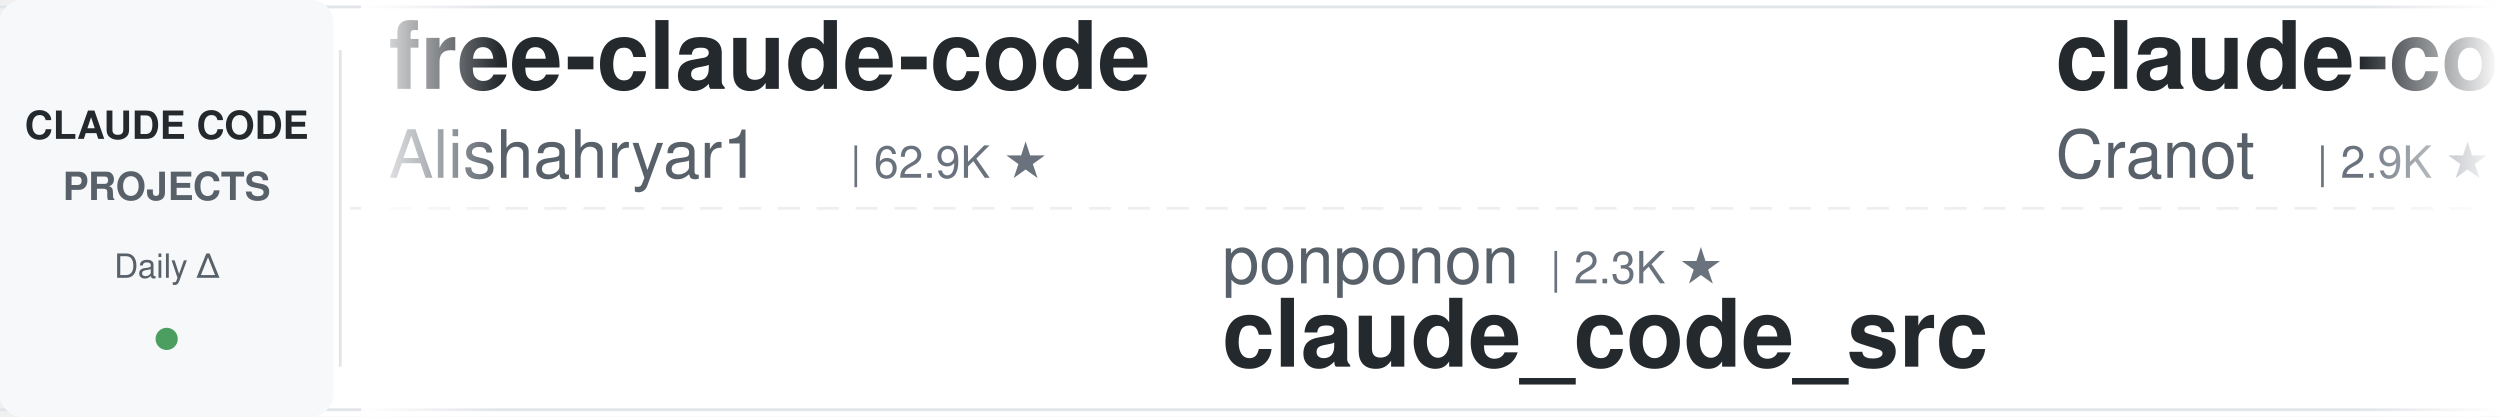
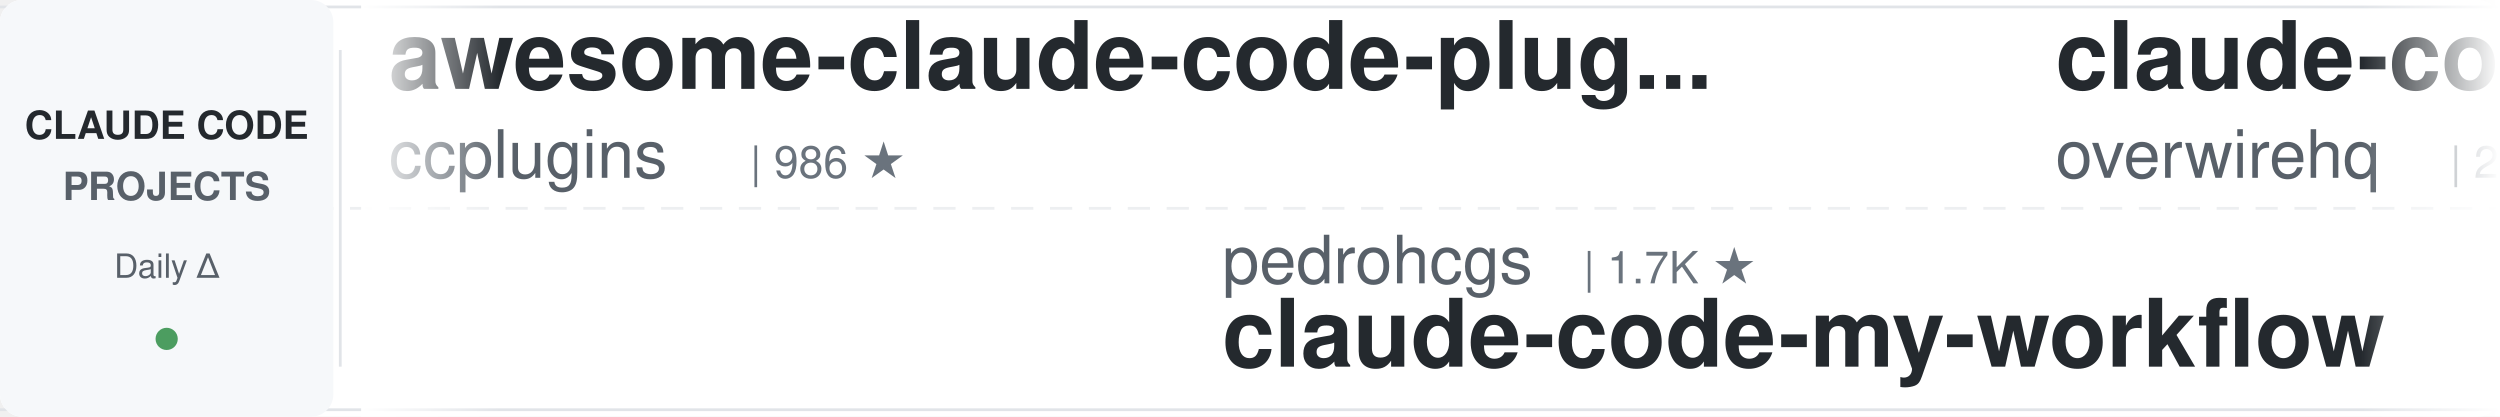
<svg xmlns="http://www.w3.org/2000/svg" width="900" height="150">
  <defs>
    <linearGradient id="leftFade" x1="0%" y1="0%" x2="100%" y2="0%">
      <stop offset="0%" style="stop-color:#ffffff;stop-opacity:1" />
      <stop offset="100%" style="stop-color:#ffffff;stop-opacity:0" />
    </linearGradient>
    <linearGradient id="rightFade" x1="0%" y1="0%" x2="100%" y2="0%">
      <stop offset="0%" style="stop-color:#ffffff;stop-opacity:0" />
      <stop offset="100%" style="stop-color:#ffffff;stop-opacity:1" />
    </linearGradient>
  </defs>
  <rect width="900" height="150" fill="#ffffff" rx="8" />
  <rect x="0" y="2" width="900" height="1" fill="#e1e4e8" />
  <rect x="0" y="147" width="900" height="1" fill="#e1e4e8" />
  <line x1="0" y1="75" x2="900" y2="75" stroke="#e1e4e8" stroke-width="1" stroke-dasharray="8 6" opacity="0.6" />
  <rect x="0" y="0" width="120" height="150" fill="#f6f8fa" rx="8" />
  <text x="60" y="50" font-family="-apple-system, BlinkMacSystemFont, 'Segoe UI', Helvetica, Arial, sans-serif" font-size="14" font-weight="600" fill="#24292e" text-anchor="middle">CLAUDE CODE</text>
  <text x="60" y="72" font-family="-apple-system, BlinkMacSystemFont, 'Segoe UI', Helvetica, Arial, sans-serif" font-size="14" font-weight="600" fill="#586069" text-anchor="middle">PROJECTS</text>
  <text x="60" y="100" font-family="-apple-system, BlinkMacSystemFont, 'Segoe UI', Helvetica, Arial, sans-serif" font-size="12" font-weight="500" fill="#586069" text-anchor="middle">Daily Δ</text>
  <circle cx="60" cy="122" r="4" fill="#22863a" opacity="0.8" />
  <rect x="122" y="18" width="1" height="114" fill="#e1e4e8" />
  <clipPath id="tickerClip">
    <rect x="130" y="0" width="770" height="150" />
  </clipPath>
  <g clip-path="url(#tickerClip)">
    <g id="tickerItems">
      <animateTransform attributeName="transform" attributeType="XML" type="translate" from="0 0" to="-3000 0" dur="54s" repeatCount="indefinite" />
      <g transform="translate(0, 0)">
-         <text x="140" y="32" font-family="-apple-system, BlinkMacSystemFont, 'Segoe UI', Helvetica, Arial, sans-serif" font-size="34" font-weight="600" fill="#24292e">free-claude-code</text>
-         <text x="140" y="64" font-family="-apple-system, BlinkMacSystemFont, 'Segoe UI', Helvetica, Arial, sans-serif" font-size="24" font-weight="400" fill="#586069">Alishahryar1</text>
-         <text x="306" y="64" font-family="-apple-system, BlinkMacSystemFont, 'Segoe UI', Helvetica, Arial, sans-serif" font-size="16" font-weight="500" fill="#6a737d">| 62.9K ★</text>
+         <text x="140" y="32" font-family="-apple-system, BlinkMacSystemFont, 'Segoe UI', Helvetica, Arial, sans-serif" font-size="34" font-weight="600" fill="#24292e">awesome-claude-code-plug...</text>
+         <text x="140" y="64" font-family="-apple-system, BlinkMacSystemFont, 'Segoe UI', Helvetica, Arial, sans-serif" font-size="24" font-weight="400" fill="#586069">ccplugins</text>
+         <text x="270" y="64" font-family="-apple-system, BlinkMacSystemFont, 'Segoe UI', Helvetica, Arial, sans-serif" font-size="16" font-weight="500" fill="#6a737d">| 986 ★</text>
      </g>
      <g transform="translate(300, 0)">
-         <text x="140" y="102" font-family="-apple-system, BlinkMacSystemFont, 'Segoe UI', Helvetica, Arial, sans-serif" font-size="24" font-weight="400" fill="#586069">ponponon</text>
-         <text x="258" y="102" font-family="-apple-system, BlinkMacSystemFont, 'Segoe UI', Helvetica, Arial, sans-serif" font-size="16" font-weight="500" fill="#6a737d">| 2.3K ★</text>
-         <text x="140" y="132" font-family="-apple-system, BlinkMacSystemFont, 'Segoe UI', Helvetica, Arial, sans-serif" font-size="34" font-weight="600" fill="#24292e">claude_code_src</text>
+         <text x="140" y="102" font-family="-apple-system, BlinkMacSystemFont, 'Segoe UI', Helvetica, Arial, sans-serif" font-size="24" font-weight="400" fill="#586069">pedrohcgs</text>
+         <text x="270" y="102" font-family="-apple-system, BlinkMacSystemFont, 'Segoe UI', Helvetica, Arial, sans-serif" font-size="16" font-weight="500" fill="#6a737d">| 1.7K ★</text>
+         <text x="140" y="132" font-family="-apple-system, BlinkMacSystemFont, 'Segoe UI', Helvetica, Arial, sans-serif" font-size="34" font-weight="600" fill="#24292e">claude-code-my-workflow</text>
      </g>
      <g transform="translate(600, 0)">
-         <text x="140" y="32" font-family="-apple-system, BlinkMacSystemFont, 'Segoe UI', Helvetica, Arial, sans-serif" font-size="34" font-weight="600" fill="#24292e">claude-code-guide</text>
-         <text x="140" y="64" font-family="-apple-system, BlinkMacSystemFont, 'Segoe UI', Helvetica, Arial, sans-serif" font-size="24" font-weight="400" fill="#586069">Cranot</text>
-         <text x="234" y="64" font-family="-apple-system, BlinkMacSystemFont, 'Segoe UI', Helvetica, Arial, sans-serif" font-size="16" font-weight="500" fill="#6a737d">| 2.9K ★</text>
+         <text x="140" y="32" font-family="-apple-system, BlinkMacSystemFont, 'Segoe UI', Helvetica, Arial, sans-serif" font-size="34" font-weight="600" fill="#24292e">claude-code-telegram</text>
+         <text x="140" y="64" font-family="-apple-system, BlinkMacSystemFont, 'Segoe UI', Helvetica, Arial, sans-serif" font-size="24" font-weight="400" fill="#586069">overwirehq</text>
+         <text x="282" y="64" font-family="-apple-system, BlinkMacSystemFont, 'Segoe UI', Helvetica, Arial, sans-serif" font-size="16" font-weight="500" fill="#6a737d">| 2.8K ★</text>
      </g>
      <g transform="translate(900, 0)">
-         <text x="140" y="102" font-family="-apple-system, BlinkMacSystemFont, 'Segoe UI', Helvetica, Arial, sans-serif" font-size="24" font-weight="400" fill="#586069">huangserva</text>
-         <text x="282" y="102" font-family="-apple-system, BlinkMacSystemFont, 'Segoe UI', Helvetica, Arial, sans-serif" font-size="16" font-weight="500" fill="#6a737d">| 629 ★</text>
-         <text x="140" y="132" font-family="-apple-system, BlinkMacSystemFont, 'Segoe UI', Helvetica, Arial, sans-serif" font-size="34" font-weight="600" fill="#24292e">claude-code-cli</text>
+         <text x="140" y="102" font-family="-apple-system, BlinkMacSystemFont, 'Segoe UI', Helvetica, Arial, sans-serif" font-size="24" font-weight="400" fill="#586069">Pimzino</text>
+         <text x="246" y="102" font-family="-apple-system, BlinkMacSystemFont, 'Segoe UI', Helvetica, Arial, sans-serif" font-size="16" font-weight="500" fill="#6a737d">| 3.9K ★</text>
+         <text x="140" y="132" font-family="-apple-system, BlinkMacSystemFont, 'Segoe UI', Helvetica, Arial, sans-serif" font-size="34" font-weight="600" fill="#24292e">claude-code-spec-workflo...</text>
      </g>
      <g transform="translate(1200, 0)">
+         <text x="140" y="32" font-family="-apple-system, BlinkMacSystemFont, 'Segoe UI', Helvetica, Arial, sans-serif" font-size="34" font-weight="600" fill="#24292e">claude-code-templates</text>
+         <text x="140" y="64" font-family="-apple-system, BlinkMacSystemFont, 'Segoe UI', Helvetica, Arial, sans-serif" font-size="24" font-weight="400" fill="#586069">davila7</text>
+         <text x="246" y="64" font-family="-apple-system, BlinkMacSystemFont, 'Segoe UI', Helvetica, Arial, sans-serif" font-size="16" font-weight="500" fill="#6a737d">| 32.9K ★</text>
+       </g>
+       <g transform="translate(1500, 0)">
+         <text x="140" y="102" font-family="-apple-system, BlinkMacSystemFont, 'Segoe UI', Helvetica, Arial, sans-serif" font-size="24" font-weight="400" fill="#586069">centminmod</text>
+         <text x="282" y="102" font-family="-apple-system, BlinkMacSystemFont, 'Segoe UI', Helvetica, Arial, sans-serif" font-size="16" font-weight="500" fill="#6a737d">| 2.7K ★</text>
+         <text x="140" y="132" font-family="-apple-system, BlinkMacSystemFont, 'Segoe UI', Helvetica, Arial, sans-serif" font-size="34" font-weight="600" fill="#24292e">my-claude-code-setup</text>
+       </g>
+       <g transform="translate(1800, 0)">
        <text x="140" y="32" font-family="-apple-system, BlinkMacSystemFont, 'Segoe UI', Helvetica, Arial, sans-serif" font-size="34" font-weight="600" fill="#24292e">oh-my-claudecode</text>
        <text x="140" y="64" font-family="-apple-system, BlinkMacSystemFont, 'Segoe UI', Helvetica, Arial, sans-serif" font-size="24" font-weight="400" fill="#586069">Yeachan-Heo</text>
        <text x="294" y="64" font-family="-apple-system, BlinkMacSystemFont, 'Segoe UI', Helvetica, Arial, sans-serif" font-size="16" font-weight="500" fill="#6a737d">| 40.2K ★</text>
      </g>
-       <g transform="translate(1500, 0)">
-         <text x="140" y="102" font-family="-apple-system, BlinkMacSystemFont, 'Segoe UI', Helvetica, Arial, sans-serif" font-size="24" font-weight="400" fill="#586069">wanshuiyin</text>
-         <text x="282" y="102" font-family="-apple-system, BlinkMacSystemFont, 'Segoe UI', Helvetica, Arial, sans-serif" font-size="16" font-weight="500" fill="#6a737d">| 18.0K ★</text>
-         <text x="140" y="132" font-family="-apple-system, BlinkMacSystemFont, 'Segoe UI', Helvetica, Arial, sans-serif" font-size="34" font-weight="600" fill="#24292e">Auto-claude-code-researc...</text>
-       </g>
-       <g transform="translate(1800, 0)">
-         <text x="140" y="32" font-family="-apple-system, BlinkMacSystemFont, 'Segoe UI', Helvetica, Arial, sans-serif" font-size="34" font-weight="600" fill="#24292e">edmunds-claude-code</text>
-         <text x="140" y="64" font-family="-apple-system, BlinkMacSystemFont, 'Segoe UI', Helvetica, Arial, sans-serif" font-size="24" font-weight="400" fill="#586069">edmund-io</text>
-         <text x="270" y="64" font-family="-apple-system, BlinkMacSystemFont, 'Segoe UI', Helvetica, Arial, sans-serif" font-size="16" font-weight="500" fill="#6a737d">| 1.5K ★</text>
-       </g>
      <g transform="translate(2100, 0)">
-         <text x="140" y="102" font-family="-apple-system, BlinkMacSystemFont, 'Segoe UI', Helvetica, Arial, sans-serif" font-size="24" font-weight="400" fill="#586069">liuup</text>
-         <text x="222" y="102" font-family="-apple-system, BlinkMacSystemFont, 'Segoe UI', Helvetica, Arial, sans-serif" font-size="16" font-weight="500" fill="#6a737d">| 4.0K ★</text>
-         <text x="140" y="132" font-family="-apple-system, BlinkMacSystemFont, 'Segoe UI', Helvetica, Arial, sans-serif" font-size="34" font-weight="600" fill="#24292e">claude-code-analysis</text>
+         <text x="140" y="102" font-family="-apple-system, BlinkMacSystemFont, 'Segoe UI', Helvetica, Arial, sans-serif" font-size="24" font-weight="400" fill="#586069">https-deeplearning-ai</text>
+         <text x="414" y="102" font-family="-apple-system, BlinkMacSystemFont, 'Segoe UI', Helvetica, Arial, sans-serif" font-size="16" font-weight="500" fill="#6a737d">| 558 ★</text>
+         <text x="140" y="132" font-family="-apple-system, BlinkMacSystemFont, 'Segoe UI', Helvetica, Arial, sans-serif" font-size="34" font-weight="600" fill="#24292e">sc-claude-code-files</text>
      </g>
      <g transform="translate(2400, 0)">
-         <text x="140" y="32" font-family="-apple-system, BlinkMacSystemFont, 'Segoe UI', Helvetica, Arial, sans-serif" font-size="34" font-weight="600" fill="#24292e">claude-code-cheat-sheet</text>
-         <text x="140" y="64" font-family="-apple-system, BlinkMacSystemFont, 'Segoe UI', Helvetica, Arial, sans-serif" font-size="24" font-weight="400" fill="#586069">Njengah</text>
-         <text x="246" y="64" font-family="-apple-system, BlinkMacSystemFont, 'Segoe UI', Helvetica, Arial, sans-serif" font-size="16" font-weight="500" fill="#6a737d">| 1.9K ★</text>
+         <text x="140" y="32" font-family="-apple-system, BlinkMacSystemFont, 'Segoe UI', Helvetica, Arial, sans-serif" font-size="34" font-weight="600" fill="#24292e">awesome-claude-code</text>
+         <text x="140" y="64" font-family="-apple-system, BlinkMacSystemFont, 'Segoe UI', Helvetica, Arial, sans-serif" font-size="24" font-weight="400" fill="#586069">jqueryscript</text>
+         <text x="306" y="64" font-family="-apple-system, BlinkMacSystemFont, 'Segoe UI', Helvetica, Arial, sans-serif" font-size="16" font-weight="500" fill="#6a737d">| 534 ★</text>
      </g>
      <g transform="translate(2700, 0)">
-         <text x="140" y="102" font-family="-apple-system, BlinkMacSystemFont, 'Segoe UI', Helvetica, Arial, sans-serif" font-size="24" font-weight="400" fill="#586069">ding113</text>
-         <text x="246" y="102" font-family="-apple-system, BlinkMacSystemFont, 'Segoe UI', Helvetica, Arial, sans-serif" font-size="16" font-weight="500" fill="#6a737d">| 3.4K ★</text>
-         <text x="140" y="132" font-family="-apple-system, BlinkMacSystemFont, 'Segoe UI', Helvetica, Arial, sans-serif" font-size="34" font-weight="600" fill="#24292e">claude-code-hub</text>
+         <text x="140" y="102" font-family="-apple-system, BlinkMacSystemFont, 'Segoe UI', Helvetica, Arial, sans-serif" font-size="24" font-weight="400" fill="#586069">Njengah</text>
+         <text x="246" y="102" font-family="-apple-system, BlinkMacSystemFont, 'Segoe UI', Helvetica, Arial, sans-serif" font-size="16" font-weight="500" fill="#6a737d">| 1.9K ★</text>
+         <text x="140" y="132" font-family="-apple-system, BlinkMacSystemFont, 'Segoe UI', Helvetica, Arial, sans-serif" font-size="34" font-weight="600" fill="#24292e">claude-code-cheat-sheet</text>
      </g>
      <g transform="translate(3000, 0)">
-         <text x="140" y="32" font-family="-apple-system, BlinkMacSystemFont, 'Segoe UI', Helvetica, Arial, sans-serif" font-size="34" font-weight="600" fill="#24292e">free-claude-code</text>
-         <text x="140" y="64" font-family="-apple-system, BlinkMacSystemFont, 'Segoe UI', Helvetica, Arial, sans-serif" font-size="24" font-weight="400" fill="#586069">Alishahryar1</text>
-         <text x="306" y="64" font-family="-apple-system, BlinkMacSystemFont, 'Segoe UI', Helvetica, Arial, sans-serif" font-size="16" font-weight="500" fill="#6a737d">| 62.9K ★</text>
+         <text x="140" y="32" font-family="-apple-system, BlinkMacSystemFont, 'Segoe UI', Helvetica, Arial, sans-serif" font-size="34" font-weight="600" fill="#24292e">awesome-claude-code-plug...</text>
+         <text x="140" y="64" font-family="-apple-system, BlinkMacSystemFont, 'Segoe UI', Helvetica, Arial, sans-serif" font-size="24" font-weight="400" fill="#586069">ccplugins</text>
+         <text x="270" y="64" font-family="-apple-system, BlinkMacSystemFont, 'Segoe UI', Helvetica, Arial, sans-serif" font-size="16" font-weight="500" fill="#6a737d">| 986 ★</text>
      </g>
      <g transform="translate(3300, 0)">
-         <text x="140" y="102" font-family="-apple-system, BlinkMacSystemFont, 'Segoe UI', Helvetica, Arial, sans-serif" font-size="24" font-weight="400" fill="#586069">ponponon</text>
-         <text x="258" y="102" font-family="-apple-system, BlinkMacSystemFont, 'Segoe UI', Helvetica, Arial, sans-serif" font-size="16" font-weight="500" fill="#6a737d">| 2.3K ★</text>
-         <text x="140" y="132" font-family="-apple-system, BlinkMacSystemFont, 'Segoe UI', Helvetica, Arial, sans-serif" font-size="34" font-weight="600" fill="#24292e">claude_code_src</text>
+         <text x="140" y="102" font-family="-apple-system, BlinkMacSystemFont, 'Segoe UI', Helvetica, Arial, sans-serif" font-size="24" font-weight="400" fill="#586069">pedrohcgs</text>
+         <text x="270" y="102" font-family="-apple-system, BlinkMacSystemFont, 'Segoe UI', Helvetica, Arial, sans-serif" font-size="16" font-weight="500" fill="#6a737d">| 1.7K ★</text>
+         <text x="140" y="132" font-family="-apple-system, BlinkMacSystemFont, 'Segoe UI', Helvetica, Arial, sans-serif" font-size="34" font-weight="600" fill="#24292e">claude-code-my-workflow</text>
      </g>
      <g transform="translate(3600, 0)">
-         <text x="140" y="32" font-family="-apple-system, BlinkMacSystemFont, 'Segoe UI', Helvetica, Arial, sans-serif" font-size="34" font-weight="600" fill="#24292e">claude-code-guide</text>
-         <text x="140" y="64" font-family="-apple-system, BlinkMacSystemFont, 'Segoe UI', Helvetica, Arial, sans-serif" font-size="24" font-weight="400" fill="#586069">Cranot</text>
-         <text x="234" y="64" font-family="-apple-system, BlinkMacSystemFont, 'Segoe UI', Helvetica, Arial, sans-serif" font-size="16" font-weight="500" fill="#6a737d">| 2.9K ★</text>
+         <text x="140" y="32" font-family="-apple-system, BlinkMacSystemFont, 'Segoe UI', Helvetica, Arial, sans-serif" font-size="34" font-weight="600" fill="#24292e">claude-code-telegram</text>
+         <text x="140" y="64" font-family="-apple-system, BlinkMacSystemFont, 'Segoe UI', Helvetica, Arial, sans-serif" font-size="24" font-weight="400" fill="#586069">overwirehq</text>
+         <text x="282" y="64" font-family="-apple-system, BlinkMacSystemFont, 'Segoe UI', Helvetica, Arial, sans-serif" font-size="16" font-weight="500" fill="#6a737d">| 2.8K ★</text>
      </g>
      <g transform="translate(3900, 0)">
-         <text x="140" y="102" font-family="-apple-system, BlinkMacSystemFont, 'Segoe UI', Helvetica, Arial, sans-serif" font-size="24" font-weight="400" fill="#586069">huangserva</text>
-         <text x="282" y="102" font-family="-apple-system, BlinkMacSystemFont, 'Segoe UI', Helvetica, Arial, sans-serif" font-size="16" font-weight="500" fill="#6a737d">| 629 ★</text>
-         <text x="140" y="132" font-family="-apple-system, BlinkMacSystemFont, 'Segoe UI', Helvetica, Arial, sans-serif" font-size="34" font-weight="600" fill="#24292e">claude-code-cli</text>
+         <text x="140" y="102" font-family="-apple-system, BlinkMacSystemFont, 'Segoe UI', Helvetica, Arial, sans-serif" font-size="24" font-weight="400" fill="#586069">Pimzino</text>
+         <text x="246" y="102" font-family="-apple-system, BlinkMacSystemFont, 'Segoe UI', Helvetica, Arial, sans-serif" font-size="16" font-weight="500" fill="#6a737d">| 3.9K ★</text>
+         <text x="140" y="132" font-family="-apple-system, BlinkMacSystemFont, 'Segoe UI', Helvetica, Arial, sans-serif" font-size="34" font-weight="600" fill="#24292e">claude-code-spec-workflo...</text>
      </g>
    </g>
  </g>
  <rect x="130" y="0" width="50" height="150" fill="url(#leftFade)" />
  <rect x="850" y="0" width="50" height="150" fill="url(#rightFade)" />
</svg>
